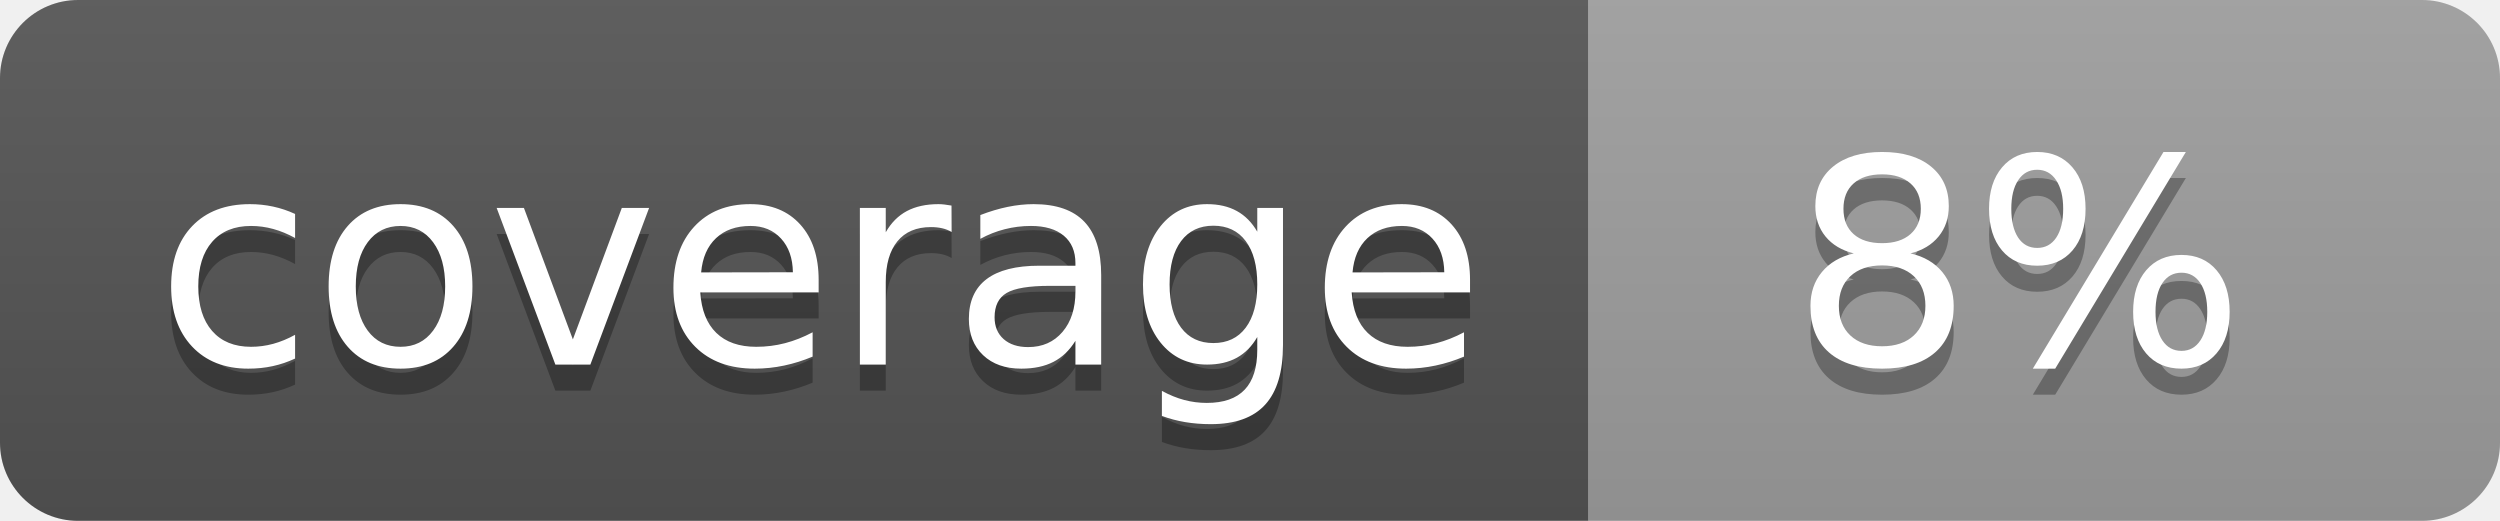
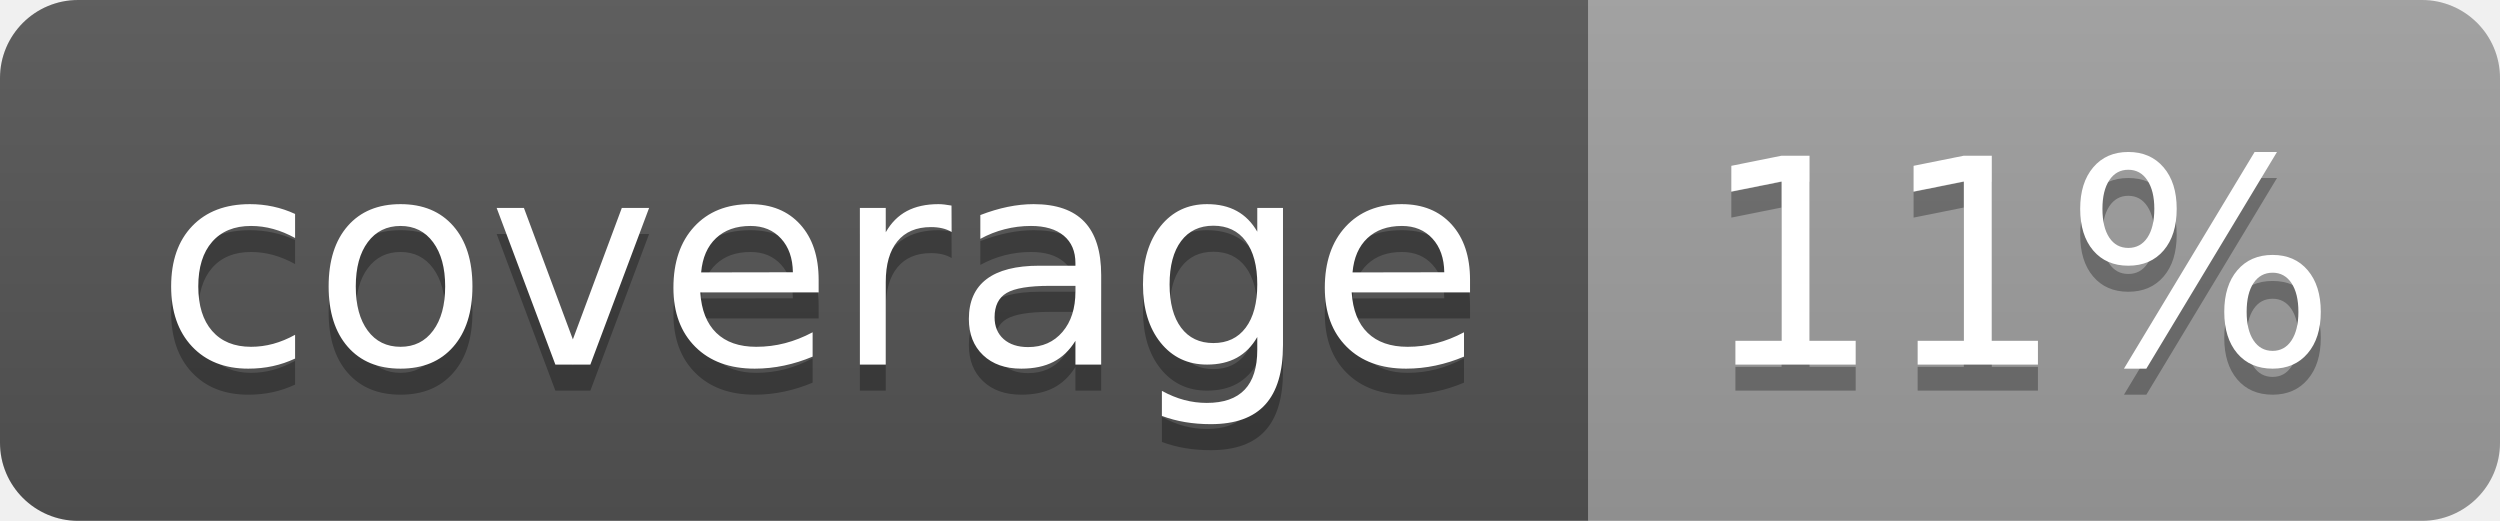
<svg xmlns="http://www.w3.org/2000/svg" width="96" height="20">
  <linearGradient id="b" x2="0" y2="100%">
    <stop offset="0" stop-color="#bbb" stop-opacity=".1" />
    <stop offset="1" stop-opacity=".1" />
  </linearGradient>
  <clipPath id="a">
    <rect width="96" height="20" rx="3" fill="#fff" />
  </clipPath>
  <g clip-path="url(#a)">
    <path fill="#555" d="M0 0h61v20H0z" />
    <path fill="#9F9F9F" d="M61 0h35v20H61z" />
    <path fill="url(#b)" d="M0 0h96v20H0z" />
  </g>
  <g fill="#fff" text-anchor="middle" font-family="DejaVu Sans,Verdana,Geneva,sans-serif" font-size="110">
    <text x="315" y="150" fill="#010101" fill-opacity=".3" transform="scale(.1)" textLength="510">coverage</text>
    <text x="315" y="140" transform="scale(.1)" textLength="510">coverage</text>
-     <text x="775" y="150" fill="#010101" fill-opacity=".3" transform="scale(.1)" textLength="250">8%</text>
-     <text x="775" y="140" transform="scale(.1)" textLength="250">8%</text>
+     <text x="775" y="150" fill="#010101" fill-opacity=".3" transform="scale(.1)" textLength="250">11%</text>
+     <text x="775" y="140" transform="scale(.1)" textLength="250">11%</text>
  </g>
</svg>
